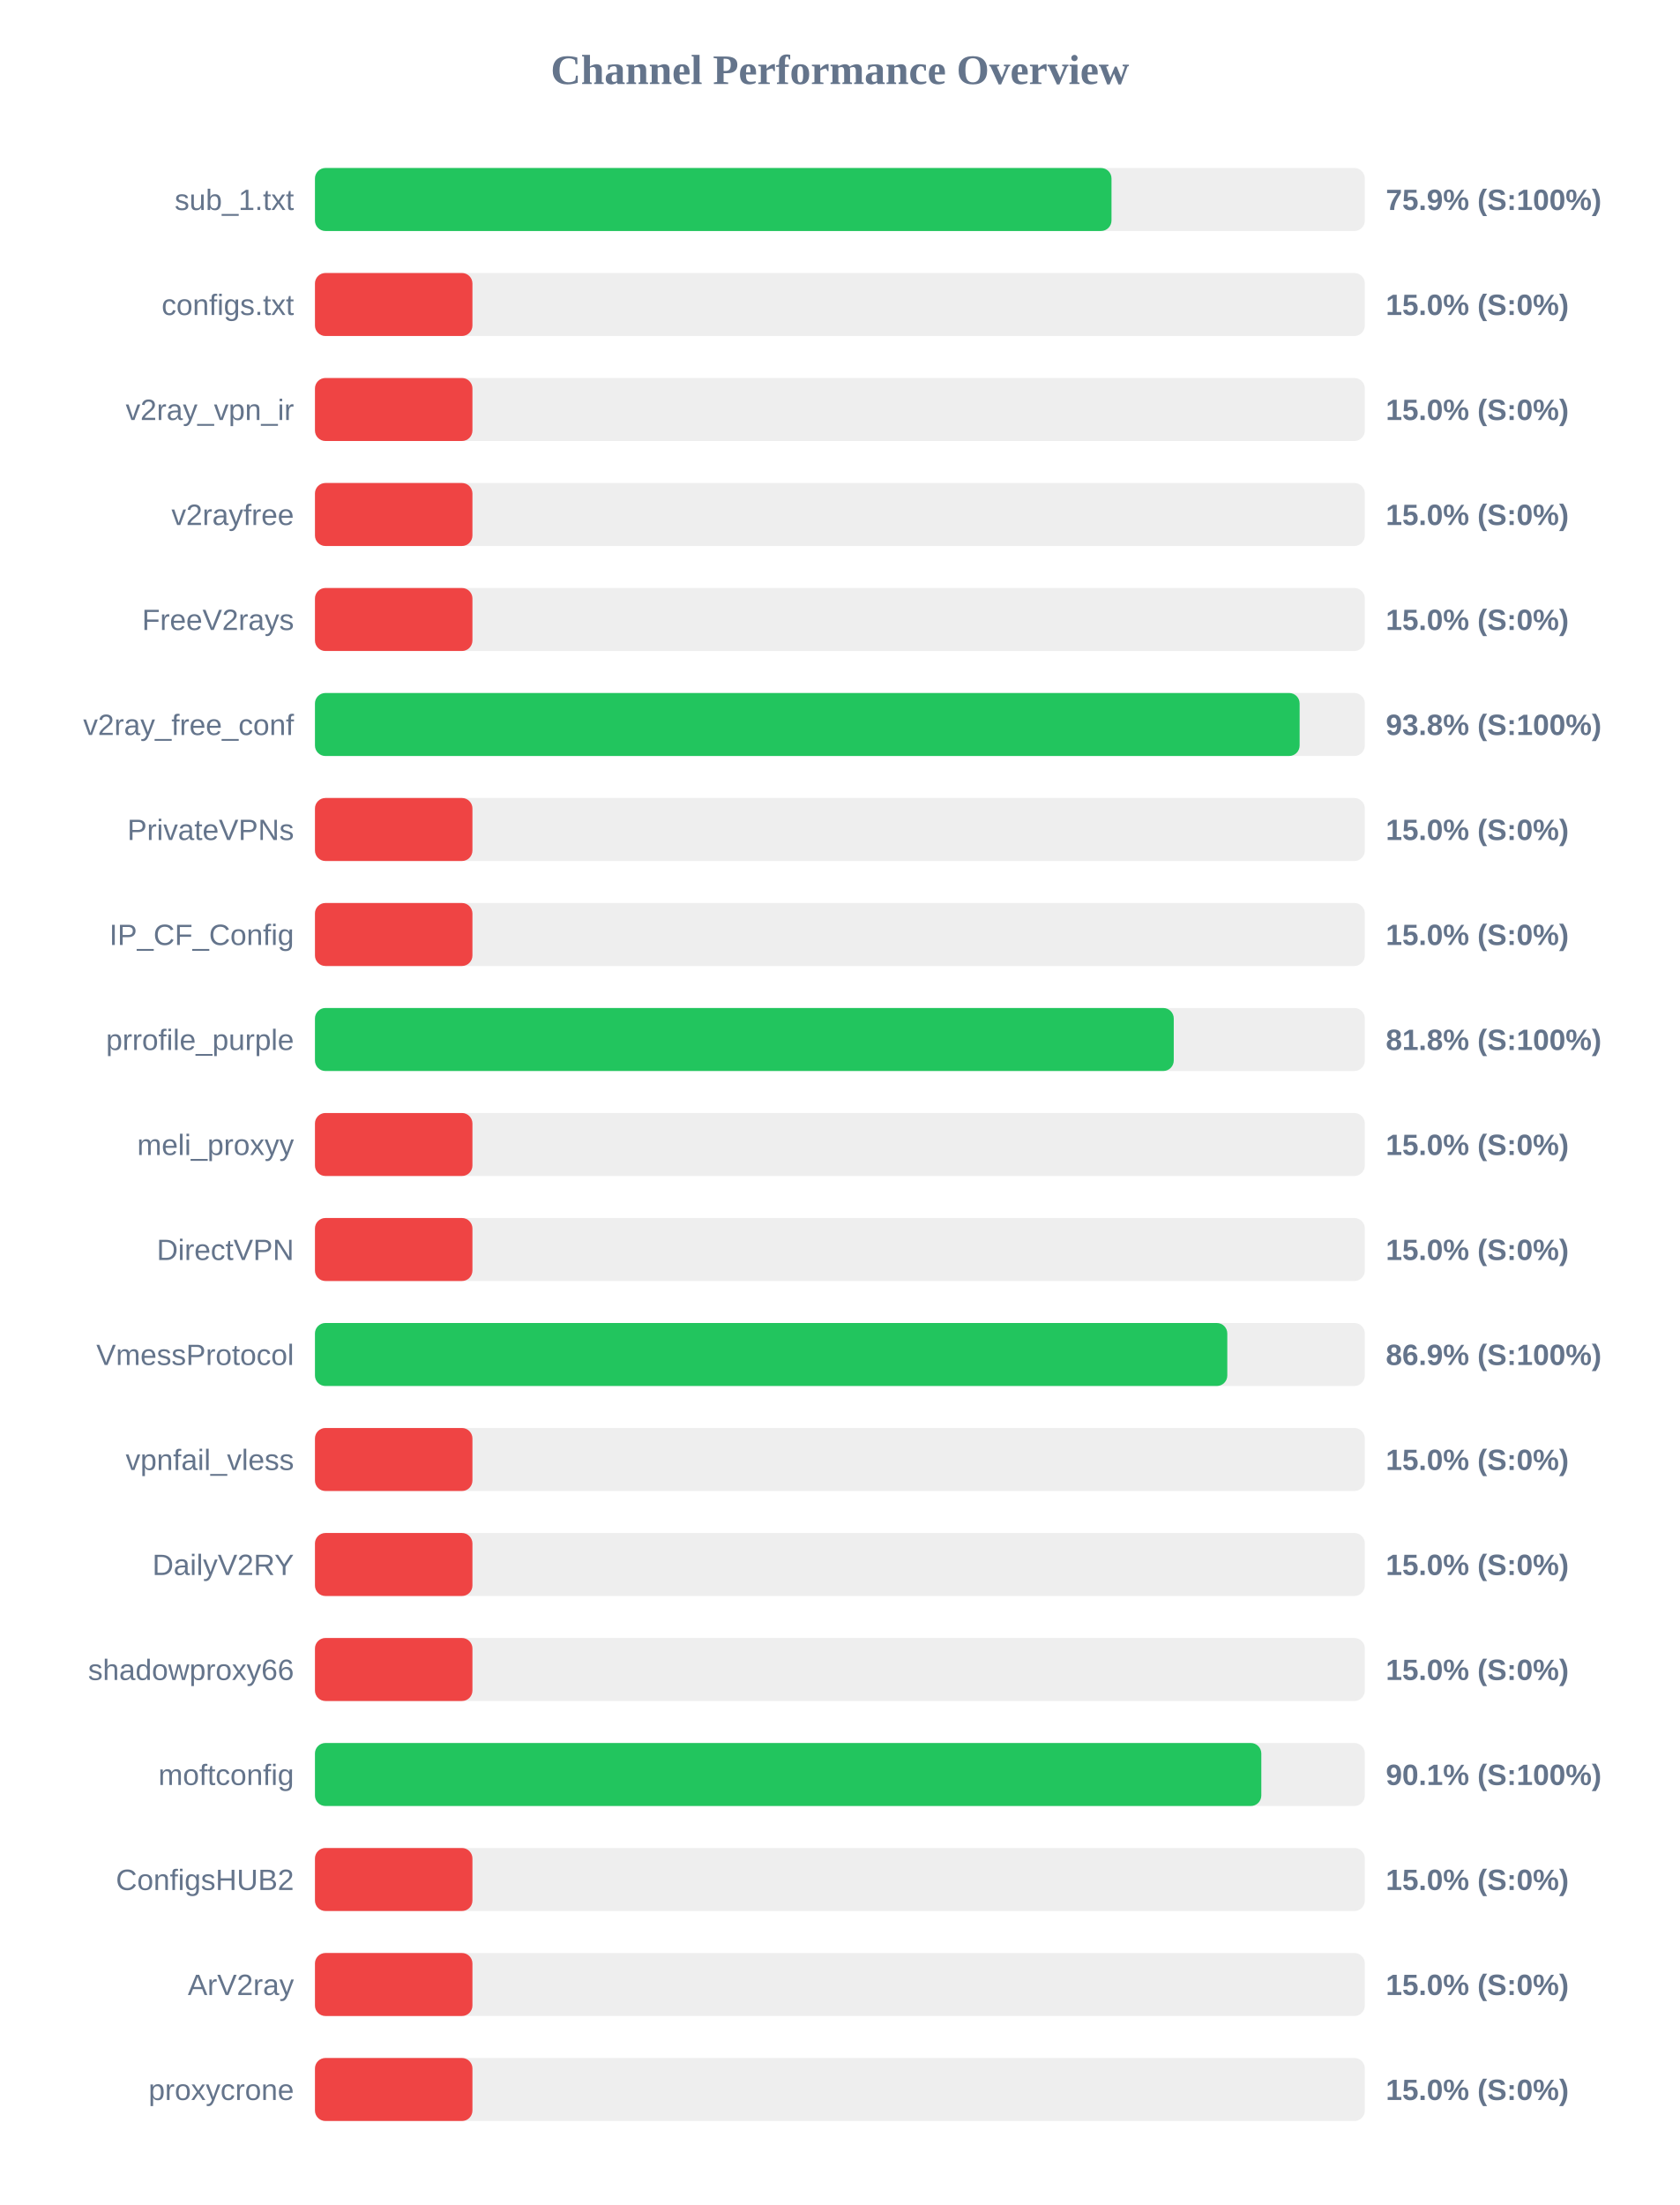
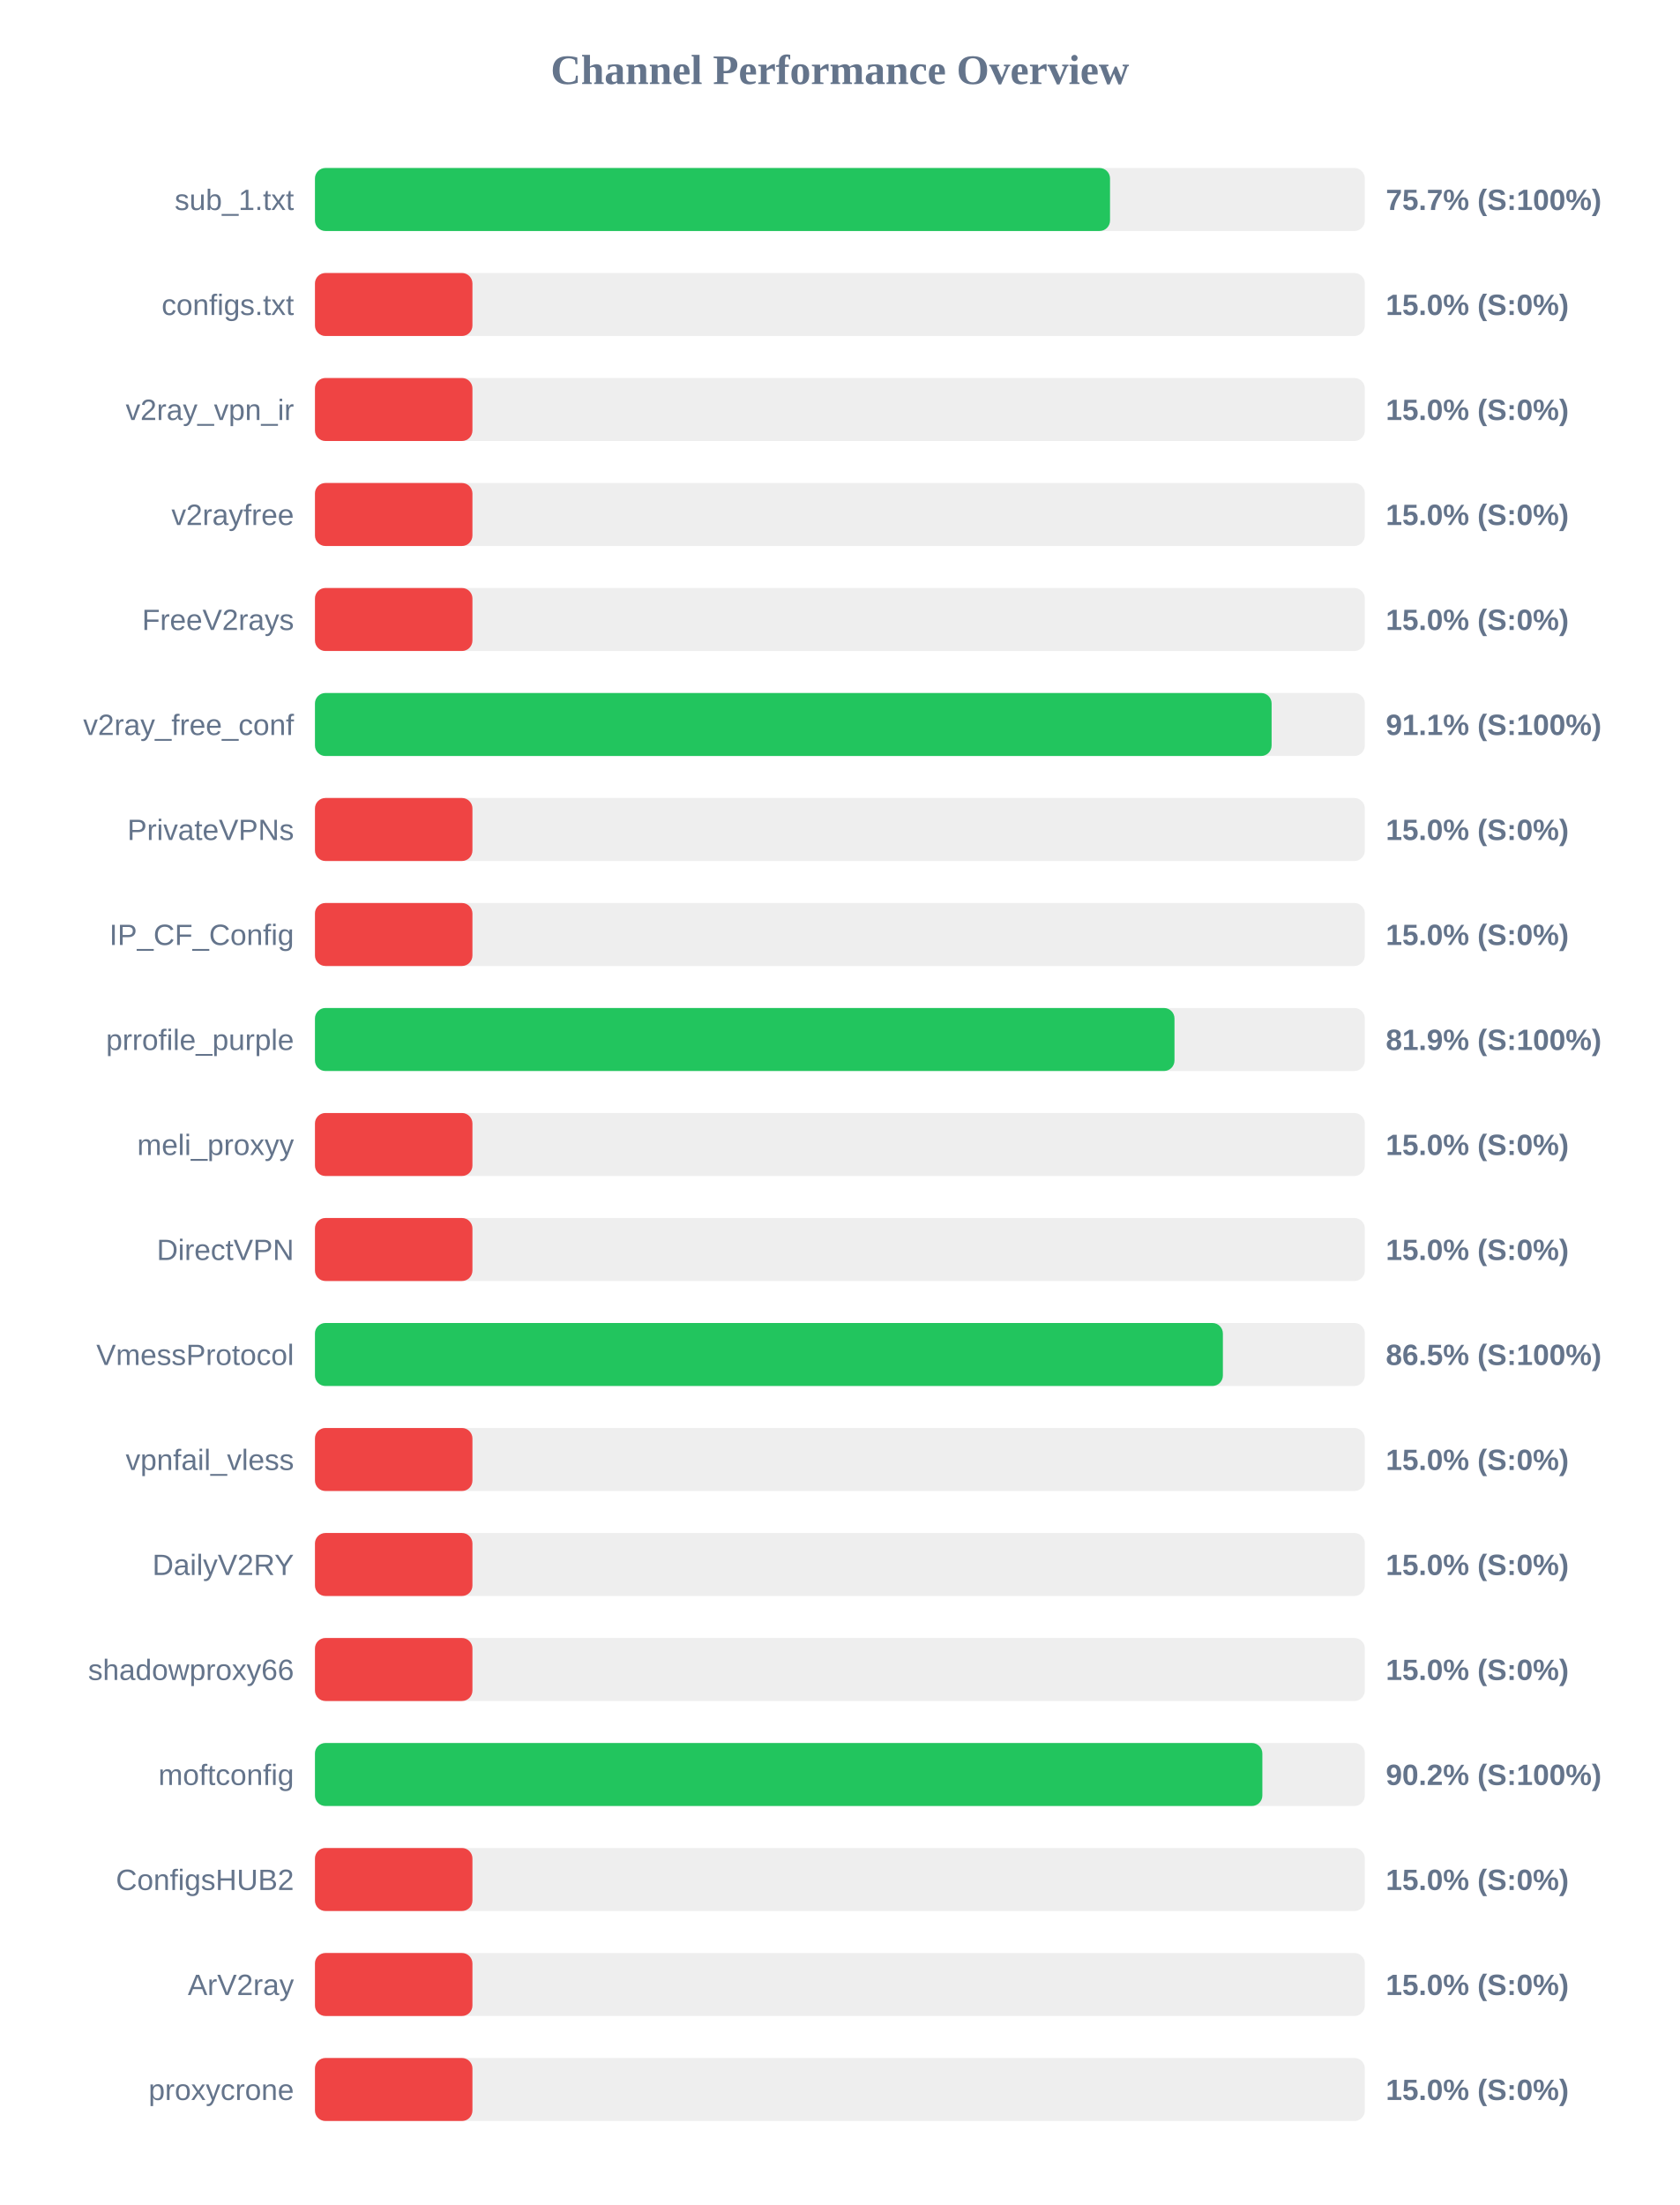
<svg xmlns="http://www.w3.org/2000/svg" width="800" height="1050" version="1.1">
  <style>
        .row { font: 14px Arial; fill: #64748b; }
        .score { font: bold 14px Arial; fill: #64748b; }
    </style>
  <text x="400" y="40" text-anchor="middle" font-size="20px" font-weight="bold" fill="#64748b">Channel Performance Overview</text>
  <rect x="150" y="80" width="500" height="30" fill="#eee" rx="5" />
-   <rect x="150" y="80" width="379.35" height="30" fill="#22c55e" rx="5" />
+   <rect x="150" y="80" width="378.65" height="30" fill="#22c55e" rx="5" />
  <text x="140" y="100" text-anchor="end" class="row">sub_1.txt</text>
-   <text x="660" y="100" text-anchor="start" class="score">75.9% (S:100%)</text>
+   <text x="660" y="100" text-anchor="start" class="score">75.7% (S:100%)</text>
  <rect x="150" y="130" width="500" height="30" fill="#eee" rx="5" />
  <rect x="150" y="130" width="75.0" height="30" fill="#ef4444" rx="5" />
  <text x="140" y="150" text-anchor="end" class="row">configs.txt</text>
  <text x="660" y="150" text-anchor="start" class="score">15.0% (S:0%)</text>
  <rect x="150" y="180" width="500" height="30" fill="#eee" rx="5" />
  <rect x="150" y="180" width="75.0" height="30" fill="#ef4444" rx="5" />
  <text x="140" y="200" text-anchor="end" class="row">v2ray_vpn_ir</text>
  <text x="660" y="200" text-anchor="start" class="score">15.0% (S:0%)</text>
  <rect x="150" y="230" width="500" height="30" fill="#eee" rx="5" />
  <rect x="150" y="230" width="75.0" height="30" fill="#ef4444" rx="5" />
  <text x="140" y="250" text-anchor="end" class="row">v2rayfree</text>
  <text x="660" y="250" text-anchor="start" class="score">15.0% (S:0%)</text>
  <rect x="150" y="280" width="500" height="30" fill="#eee" rx="5" />
  <rect x="150" y="280" width="75.0" height="30" fill="#ef4444" rx="5" />
  <text x="140" y="300" text-anchor="end" class="row">FreeV2rays</text>
  <text x="660" y="300" text-anchor="start" class="score">15.0% (S:0%)</text>
  <rect x="150" y="330" width="500" height="30" fill="#eee" rx="5" />
-   <rect x="150" y="330" width="468.95" height="30" fill="#22c55e" rx="5" />
+   <rect x="150" y="330" width="455.6" height="30" fill="#22c55e" rx="5" />
  <text x="140" y="350" text-anchor="end" class="row">v2ray_free_conf</text>
-   <text x="660" y="350" text-anchor="start" class="score">93.8% (S:100%)</text>
+   <text x="660" y="350" text-anchor="start" class="score">91.1% (S:100%)</text>
  <rect x="150" y="380" width="500" height="30" fill="#eee" rx="5" />
  <rect x="150" y="380" width="75.0" height="30" fill="#ef4444" rx="5" />
  <text x="140" y="400" text-anchor="end" class="row">PrivateVPNs</text>
  <text x="660" y="400" text-anchor="start" class="score">15.0% (S:0%)</text>
  <rect x="150" y="430" width="500" height="30" fill="#eee" rx="5" />
  <rect x="150" y="430" width="75.0" height="30" fill="#ef4444" rx="5" />
  <text x="140" y="450" text-anchor="end" class="row">IP_CF_Config</text>
  <text x="660" y="450" text-anchor="start" class="score">15.0% (S:0%)</text>
  <rect x="150" y="480" width="500" height="30" fill="#eee" rx="5" />
-   <rect x="150" y="480" width="409.0" height="30" fill="#22c55e" rx="5" />
+   <rect x="150" y="480" width="409.35" height="30" fill="#22c55e" rx="5" />
  <text x="140" y="500" text-anchor="end" class="row">prrofile_purple</text>
-   <text x="660" y="500" text-anchor="start" class="score">81.8% (S:100%)</text>
+   <text x="660" y="500" text-anchor="start" class="score">81.9% (S:100%)</text>
  <rect x="150" y="530" width="500" height="30" fill="#eee" rx="5" />
  <rect x="150" y="530" width="75.0" height="30" fill="#ef4444" rx="5" />
  <text x="140" y="550" text-anchor="end" class="row">meli_proxyy</text>
  <text x="660" y="550" text-anchor="start" class="score">15.0% (S:0%)</text>
  <rect x="150" y="580" width="500" height="30" fill="#eee" rx="5" />
  <rect x="150" y="580" width="75.0" height="30" fill="#ef4444" rx="5" />
  <text x="140" y="600" text-anchor="end" class="row">DirectVPN</text>
  <text x="660" y="600" text-anchor="start" class="score">15.0% (S:0%)</text>
  <rect x="150" y="630" width="500" height="30" fill="#eee" rx="5" />
-   <rect x="150" y="630" width="434.5" height="30" fill="#22c55e" rx="5" />
+   <rect x="150" y="630" width="432.4" height="30" fill="#22c55e" rx="5" />
  <text x="140" y="650" text-anchor="end" class="row">VmessProtocol</text>
-   <text x="660" y="650" text-anchor="start" class="score">86.9% (S:100%)</text>
+   <text x="660" y="650" text-anchor="start" class="score">86.5% (S:100%)</text>
  <rect x="150" y="680" width="500" height="30" fill="#eee" rx="5" />
  <rect x="150" y="680" width="75.0" height="30" fill="#ef4444" rx="5" />
  <text x="140" y="700" text-anchor="end" class="row">vpnfail_vless</text>
  <text x="660" y="700" text-anchor="start" class="score">15.0% (S:0%)</text>
  <rect x="150" y="730" width="500" height="30" fill="#eee" rx="5" />
  <rect x="150" y="730" width="75.0" height="30" fill="#ef4444" rx="5" />
  <text x="140" y="750" text-anchor="end" class="row">DailyV2RY</text>
  <text x="660" y="750" text-anchor="start" class="score">15.0% (S:0%)</text>
  <rect x="150" y="780" width="500" height="30" fill="#eee" rx="5" />
  <rect x="150" y="780" width="75.0" height="30" fill="#ef4444" rx="5" />
  <text x="140" y="800" text-anchor="end" class="row">shadowproxy66</text>
  <text x="660" y="800" text-anchor="start" class="score">15.0% (S:0%)</text>
  <rect x="150" y="830" width="500" height="30" fill="#eee" rx="5" />
-   <rect x="150" y="830" width="450.7" height="30" fill="#22c55e" rx="5" />
+   <rect x="150" y="830" width="451.2" height="30" fill="#22c55e" rx="5" />
  <text x="140" y="850" text-anchor="end" class="row">moftconfig</text>
-   <text x="660" y="850" text-anchor="start" class="score">90.1% (S:100%)</text>
+   <text x="660" y="850" text-anchor="start" class="score">90.2% (S:100%)</text>
  <rect x="150" y="880" width="500" height="30" fill="#eee" rx="5" />
  <rect x="150" y="880" width="75.0" height="30" fill="#ef4444" rx="5" />
  <text x="140" y="900" text-anchor="end" class="row">ConfigsHUB2</text>
  <text x="660" y="900" text-anchor="start" class="score">15.0% (S:0%)</text>
  <rect x="150" y="930" width="500" height="30" fill="#eee" rx="5" />
  <rect x="150" y="930" width="75.0" height="30" fill="#ef4444" rx="5" />
  <text x="140" y="950" text-anchor="end" class="row">ArV2ray</text>
  <text x="660" y="950" text-anchor="start" class="score">15.0% (S:0%)</text>
  <rect x="150" y="980" width="500" height="30" fill="#eee" rx="5" />
  <rect x="150" y="980" width="75.0" height="30" fill="#ef4444" rx="5" />
  <text x="140" y="1000" text-anchor="end" class="row">proxycrone</text>
  <text x="660" y="1000" text-anchor="start" class="score">15.0% (S:0%)</text>
</svg>
